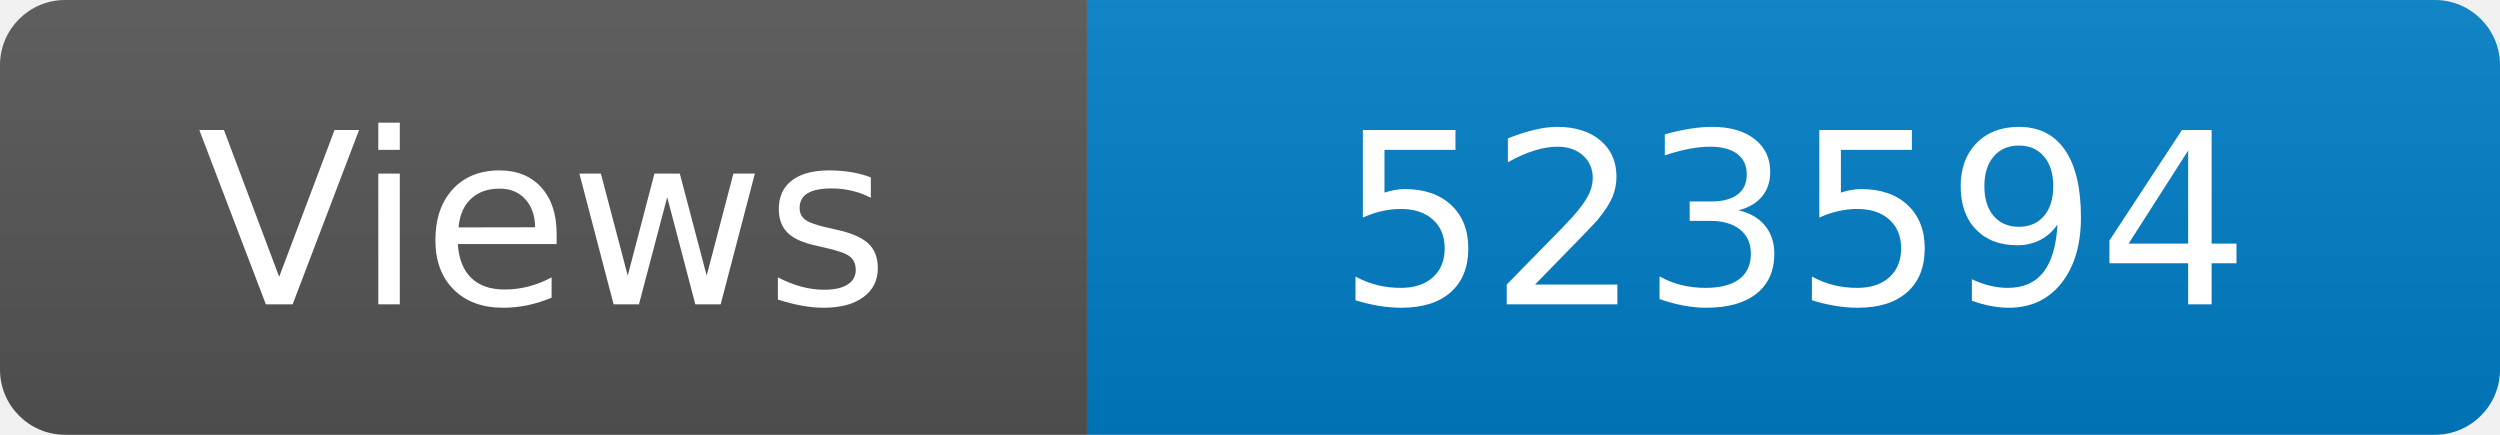
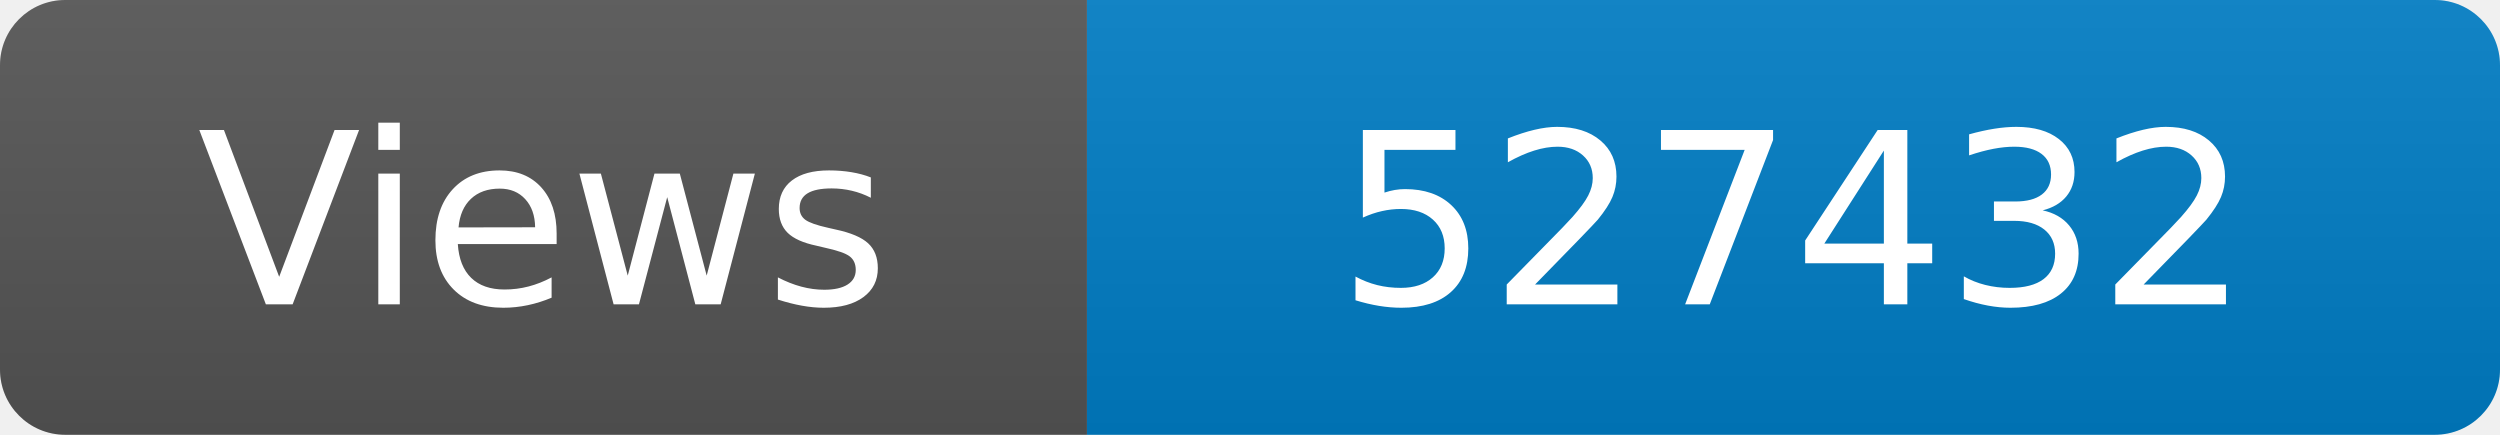
<svg xmlns="http://www.w3.org/2000/svg" width="115" height="20" role="img" aria-label="Maintained?: yes">
  <linearGradient id="s" x2="0" y2="100%">
    <stop offset="0" stop-color="#bbb" stop-opacity=".1" />
    <stop offset="1" stop-opacity=".1" />
  </linearGradient>
  <clipPath id="r">
    <rect width="115" height="20" rx="3" fill="#fff" />
  </clipPath>
  <g clip-path="url(#r)">
    <rect width="50" height="20" fill="#555" />
    <rect x="50" width="160" height="20" fill="#007ec6" />
    <rect width="115" height="20" fill="url(#s)" />
  </g>
  <g fill="#fff" text-anchor="middle" font-family="Verdana,Geneva,DejaVu Sans,sans-serif" font-size="110">
    <text x="250" y="140" transform="scale(.1)" fill="#fff">Views</text>
-     <text x="825" y="140" transform="scale(.1)" fill="#fff">523594</text>
+     <text x="825" y="140" transform="scale(.1)" fill="#fff">527432</text>
  </g>
</svg>
